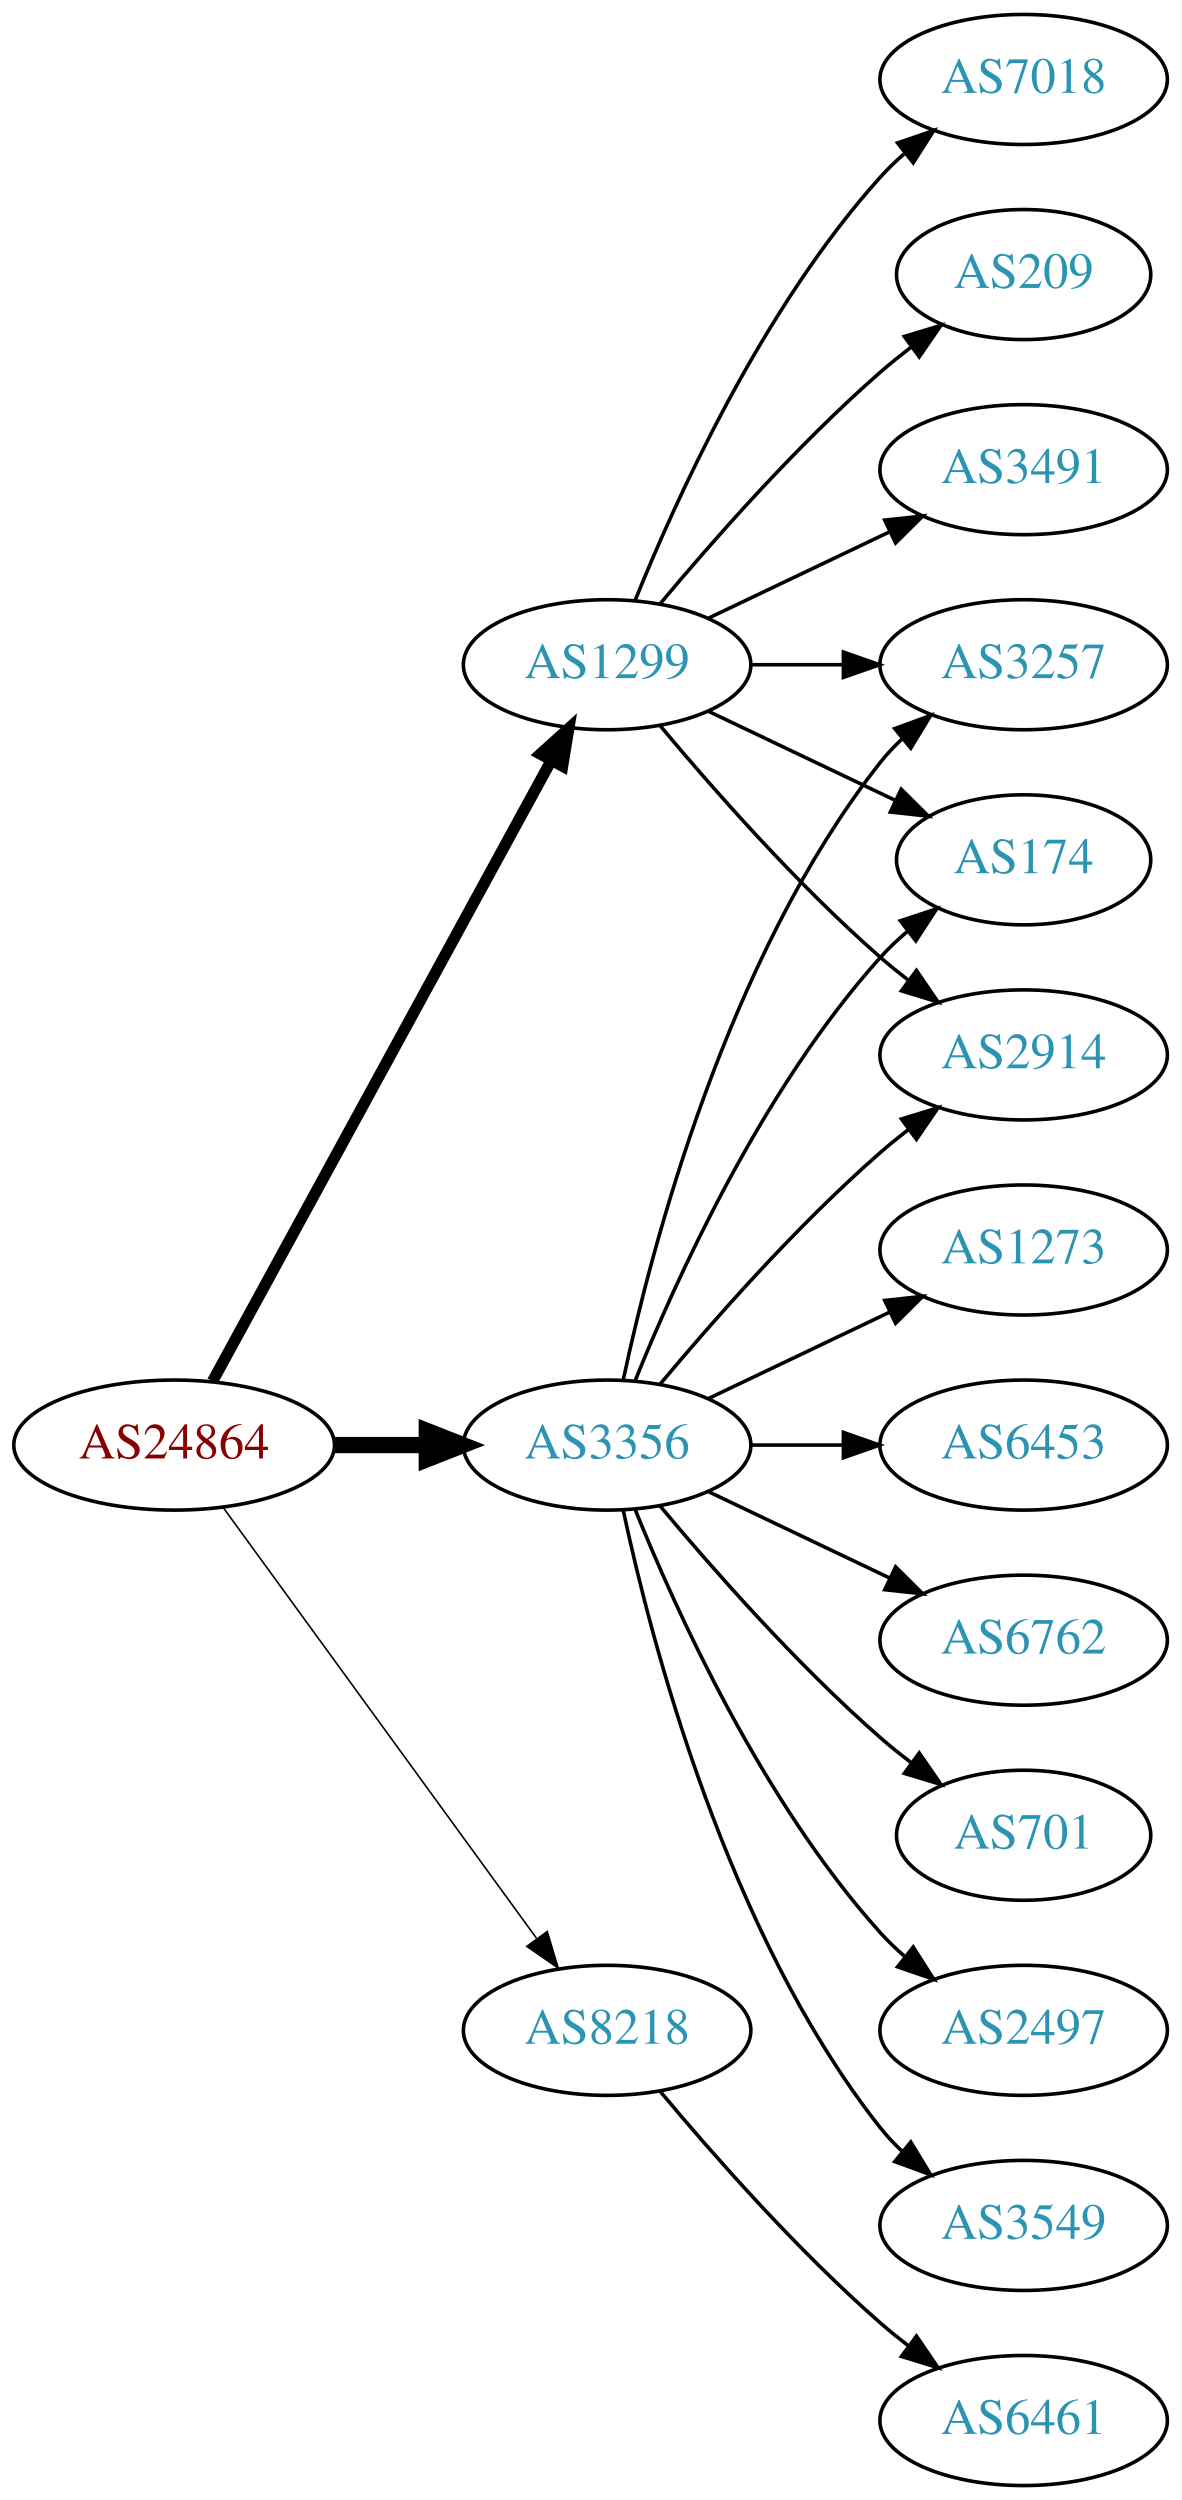
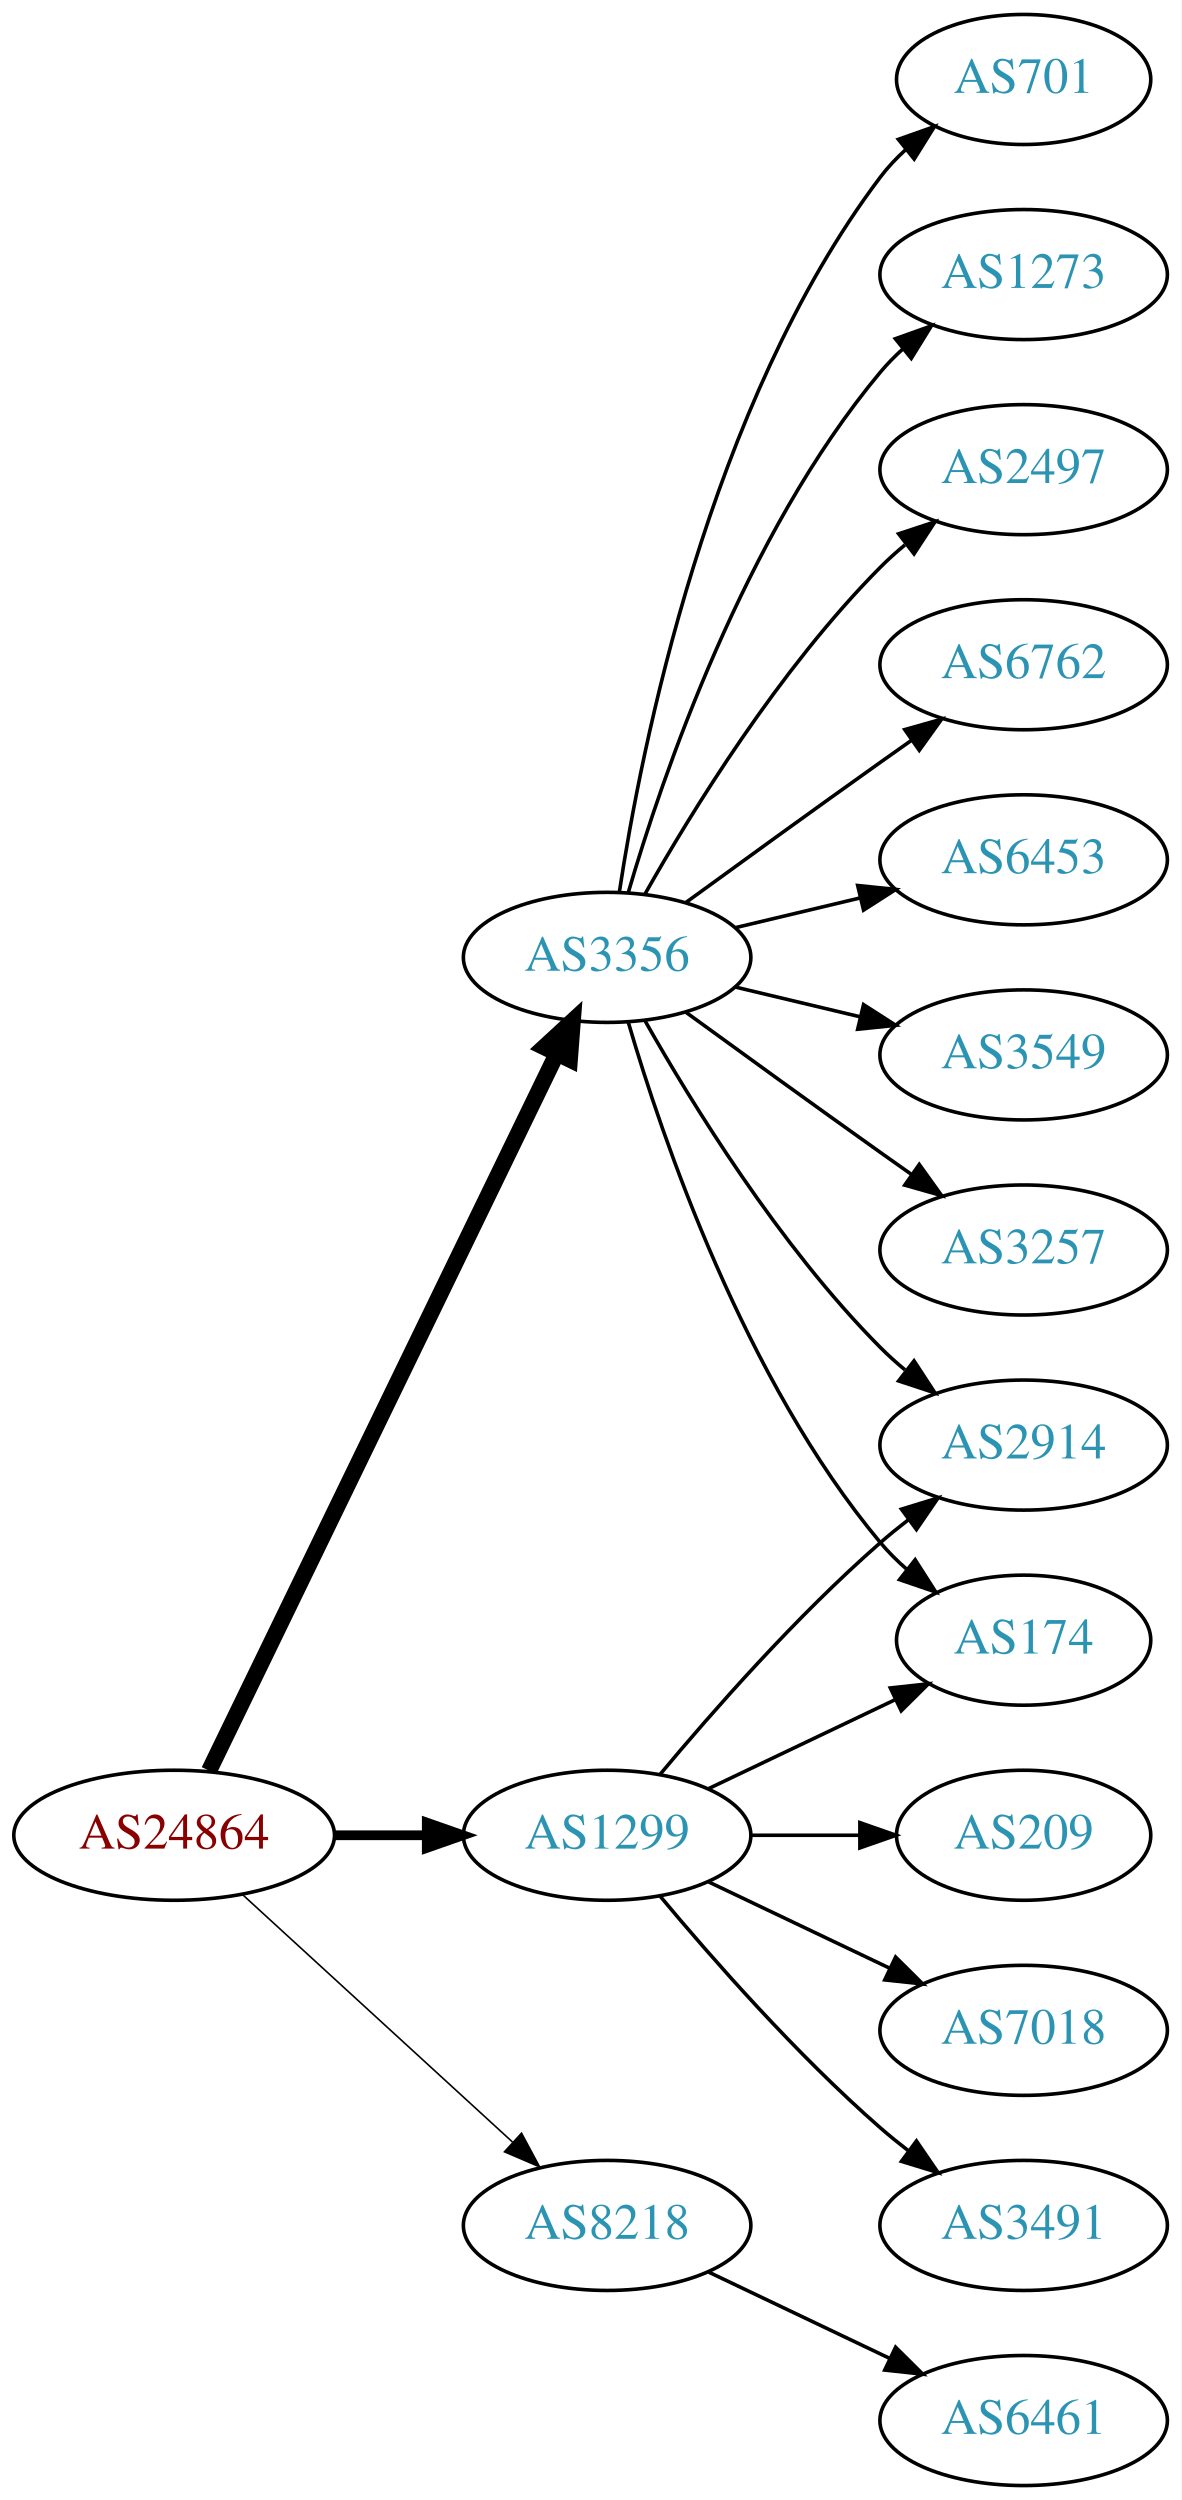
<svg xmlns="http://www.w3.org/2000/svg" xmlns:xlink="http://www.w3.org/1999/xlink" width="327pt" height="692pt" viewBox="0.00 0.00 326.98 692.00">
  <g id="graph0" class="graph" transform="scale(1 1) rotate(0) translate(4 688)">
    <polygon fill="white" stroke="none" points="-4,4 -4,-688 322.978,-688 322.978,4 -4,4" />
    <g id="node1" class="node">
      <g id="a_node1">
-         <a xlink:href="/asn/24864" xlink:title="AS24864 ~ Raiffeisen Informatik GmbH [AT]">
-           <ellipse fill="#ffffff" stroke="black" cx="44.196" cy="-288" rx="44.393" ry="18" />
-           <text text-anchor="middle" x="44.196" y="-284.3" font-family="Times,serif" font-size="14.00" fill="#880000">AS24864</text>
+         <a xlink:href="/asn/24864" xlink:title="AS24864 ~ Raiffeisen Informatik GmbH &amp; Co KG [AT]">
+           <ellipse fill="#ffffff" stroke="black" cx="44.196" cy="-180" rx="44.393" ry="18" />
+           <text text-anchor="middle" x="44.196" y="-176.3" font-family="Times,serif" font-size="14.00" fill="#880000">AS24864</text>
        </a>
      </g>
    </g>
    <g id="node2" class="node">
      <g id="a_node2">
        <a xlink:href="/asn/1299" xlink:title="AS1299 ~ Telia Carrier [EU]">
-           <ellipse fill="#ffffff" stroke="black" cx="164.039" cy="-504" rx="39.794" ry="18" />
-           <text text-anchor="middle" x="164.039" y="-500.3" font-family="Times,serif" font-size="14.00" fill="#2c94b3">AS1299</text>
+           <ellipse fill="#ffffff" stroke="black" cx="164.039" cy="-180" rx="39.794" ry="18" />
+           <text text-anchor="middle" x="164.039" y="-176.3" font-family="Times,serif" font-size="14.00" fill="#2c94b3">AS1299</text>
        </a>
      </g>
    </g>
    <g id="edge1" class="edge">
-       <path fill="none" stroke="black" stroke-width="3.15" d="M54.84,-305.676C75.521,-343.584 124.234,-432.873 148.613,-477.559" />
-       <polygon fill="black" stroke="black" stroke-width="3.15" points="145.565,-479.28 153.427,-486.383 151.71,-475.928 145.565,-479.28" />
+       <path fill="none" stroke="black" stroke-width="2.7" d="M88.407,-180C96.72,-180 105.482,-180 113.965,-180" />
+       <polygon fill="black" stroke="black" stroke-width="2.7" points="114.123,-183.5 124.123,-180 114.123,-176.5 114.123,-183.5" />
    </g>
    <g id="node3" class="node">
      <g id="a_node3">
        <a xlink:href="/asn/3356" xlink:title="AS3356 ~ Level 3 Parent, LLC [US]">
-           <ellipse fill="#ffffff" stroke="black" cx="164.039" cy="-288" rx="39.794" ry="18" />
-           <text text-anchor="middle" x="164.039" y="-284.3" font-family="Times,serif" font-size="14.00" fill="#2c94b3">AS3356</text>
+           <ellipse fill="#ffffff" stroke="black" cx="164.039" cy="-423" rx="39.794" ry="18" />
+           <text text-anchor="middle" x="164.039" y="-419.3" font-family="Times,serif" font-size="14.00" fill="#2c94b3">AS3356</text>
        </a>
      </g>
    </g>
    <g id="edge2" class="edge">
-       <path fill="none" stroke="black" stroke-width="4.5" d="M88.407,-288C96.72,-288 105.482,-288 113.965,-288" />
-       <polygon fill="black" stroke="black" stroke-width="4.5" points="114.123,-291.938 124.123,-288 114.123,-284.063 114.123,-291.938" />
+       <path fill="none" stroke="black" stroke-width="4.5" d="M53.861,-197.868C74.342,-240.101 125.829,-346.272 150.055,-396.227" />
+       <polygon fill="black" stroke="black" stroke-width="4.5" points="146.613,-398.154 154.52,-405.433 153.699,-394.717 146.613,-398.154" />
    </g>
    <g id="node4" class="node">
      <g id="a_node4">
        <a xlink:href="/asn/8218" xlink:title="AS8218 ~ legacy Neotelecoms [FR]">
-           <ellipse fill="#ffffff" stroke="black" cx="164.039" cy="-126" rx="39.794" ry="18" />
-           <text text-anchor="middle" x="164.039" y="-122.3" font-family="Times,serif" font-size="14.00" fill="#2c94b3">AS8218</text>
+           <ellipse fill="#ffffff" stroke="black" cx="164.039" cy="-72" rx="39.794" ry="18" />
+           <text text-anchor="middle" x="164.039" y="-68.3" font-family="Times,serif" font-size="14.00" fill="#2c94b3">AS8218</text>
        </a>
      </g>
    </g>
    <g id="edge3" class="edge">
-       <path fill="none" stroke="black" stroke-width="0.45" d="M57.807,-270.663C78.628,-242.04 120.29,-184.767 144.479,-151.514" />
-       <polygon fill="black" stroke="black" stroke-width="0.45" points="147.466,-153.358 150.518,-143.212 141.805,-149.24 147.466,-153.358" />
+       <path fill="none" stroke="black" stroke-width="0.45" d="M63.094,-163.597C83.022,-145.333 115.38,-115.678 137.857,-95.079" />
+       <polygon fill="black" stroke="black" stroke-width="0.45" points="140.351,-97.54 145.359,-88.203 135.622,-92.38 140.351,-97.54" />
    </g>
    <g id="node5" class="node">
      <g id="a_node5">
-         <a xlink:href="/asn/7018" xlink:title="AS7018 ~ AT&amp;T Services, Inc. [US]">
-           <ellipse fill="#ffffff" stroke="black" cx="279.332" cy="-666" rx="39.794" ry="18" />
-           <text text-anchor="middle" x="279.332" y="-662.3" font-family="Times,serif" font-size="14.00" fill="#2c94b3">AS7018</text>
+         <a xlink:href="/asn/174" xlink:title="AS174 ~ Cogent Communications [US]">
+           <ellipse fill="#ffffff" stroke="black" cx="279.332" cy="-234" rx="35.194" ry="18" />
+           <text text-anchor="middle" x="279.332" y="-230.3" font-family="Times,serif" font-size="14.00" fill="#2c94b3">AS174</text>
        </a>
      </g>
    </g>
    <g id="edge4" class="edge">
-       <path fill="none" stroke="black" d="M171.786,-521.787C182.837,-549.243 206.891,-602.578 239.685,-639 241.688,-641.224 243.906,-643.363 246.239,-645.397" />
-       <polygon fill="black" stroke="black" points="244.437,-648.433 254.458,-651.873 248.769,-642.935 244.437,-648.433" />
+       <path fill="none" stroke="black" d="M192.175,-192.934C207.607,-200.29 227.092,-209.577 243.628,-217.459" />
+       <polygon fill="black" stroke="black" points="242.436,-220.768 252.969,-221.911 245.448,-214.449 242.436,-220.768" />
    </g>
    <g id="node6" class="node">
      <g id="a_node6">
-         <a xlink:href="/asn/3257" xlink:title="AS3257 ~ GTT [DE]">
-           <ellipse fill="#ffffff" stroke="black" cx="279.332" cy="-504" rx="39.794" ry="18" />
-           <text text-anchor="middle" x="279.332" y="-500.3" font-family="Times,serif" font-size="14.00" fill="#2c94b3">AS3257</text>
+         <a xlink:href="/asn/2914" xlink:title="AS2914 ~ NTT America, Inc. [US]">
+           <ellipse fill="#ffffff" stroke="black" cx="279.332" cy="-288" rx="39.794" ry="18" />
+           <text text-anchor="middle" x="279.332" y="-284.3" font-family="Times,serif" font-size="14.00" fill="#2c94b3">AS2914</text>
        </a>
      </g>
    </g>
    <g id="edge5" class="edge">
-       <path fill="none" stroke="black" d="M203.711,-504C211.914,-504 220.678,-504 229.21,-504" />
-       <polygon fill="black" stroke="black" points="229.449,-507.5 239.449,-504 229.449,-500.5 229.449,-507.5" />
+       <path fill="none" stroke="black" d="M178.669,-196.817C192.951,-213.929 216.498,-240.745 239.685,-261 242.151,-263.154 244.789,-265.294 247.487,-267.372" />
+       <polygon fill="black" stroke="black" points="245.512,-270.264 255.641,-273.37 249.66,-264.625 245.512,-270.264" />
    </g>
    <g id="node7" class="node">
      <g id="a_node7">
-         <a xlink:href="/asn/174" xlink:title="AS174 ~ Cogent Communications [US]">
-           <ellipse fill="#ffffff" stroke="black" cx="279.332" cy="-450" rx="35.194" ry="18" />
-           <text text-anchor="middle" x="279.332" y="-446.3" font-family="Times,serif" font-size="14.00" fill="#2c94b3">AS174</text>
+         <a xlink:href="/asn/209" xlink:title="AS209 ~ CenturyLink Communications, LLC [US]">
+           <ellipse fill="#ffffff" stroke="black" cx="279.332" cy="-180" rx="35.194" ry="18" />
+           <text text-anchor="middle" x="279.332" y="-176.3" font-family="Times,serif" font-size="14.00" fill="#2c94b3">AS209</text>
        </a>
      </g>
    </g>
    <g id="edge6" class="edge">
-       <path fill="none" stroke="black" d="M192.175,-491.066C207.607,-483.71 227.092,-474.423 243.628,-466.541" />
-       <polygon fill="black" stroke="black" points="245.448,-469.551 252.969,-462.089 242.436,-463.232 245.448,-469.551" />
+       <path fill="none" stroke="black" d="M203.711,-180C213.416,-180 223.907,-180 233.87,-180" />
+       <polygon fill="black" stroke="black" points="234.006,-183.5 244.006,-180 234.006,-176.5 234.006,-183.5" />
    </g>
    <g id="node8" class="node">
      <g id="a_node8">
-         <a xlink:href="/asn/209" xlink:title="AS209 ~ CenturyLink Communications, LLC [US]">
-           <ellipse fill="#ffffff" stroke="black" cx="279.332" cy="-612" rx="35.194" ry="18" />
-           <text text-anchor="middle" x="279.332" y="-608.3" font-family="Times,serif" font-size="14.00" fill="#2c94b3">AS209</text>
+         <a xlink:href="/asn/7018" xlink:title="AS7018 ~ AT&amp;T Services, Inc. [US]">
+           <ellipse fill="#ffffff" stroke="black" cx="279.332" cy="-126" rx="39.794" ry="18" />
+           <text text-anchor="middle" x="279.332" y="-122.3" font-family="Times,serif" font-size="14.00" fill="#2c94b3">AS7018</text>
        </a>
      </g>
    </g>
    <g id="edge7" class="edge">
-       <path fill="none" stroke="black" d="M178.669,-520.817C192.951,-537.929 216.498,-564.745 239.685,-585 242.355,-587.332 245.228,-589.648 248.158,-591.886" />
-       <polygon fill="black" stroke="black" points="246.309,-594.87 256.449,-597.939 250.436,-589.216 246.309,-594.87" />
+       <path fill="none" stroke="black" d="M192.175,-167.066C207.169,-159.919 225.99,-150.948 242.213,-143.215" />
+       <polygon fill="black" stroke="black" points="243.895,-146.291 251.417,-138.829 240.884,-139.972 243.895,-146.291" />
    </g>
    <g id="node9" class="node">
      <g id="a_node9">
-         <a xlink:href="/asn/2914" xlink:title="AS2914 ~ NTT America, Inc. [US]">
-           <ellipse fill="#ffffff" stroke="black" cx="279.332" cy="-396" rx="39.794" ry="18" />
-           <text text-anchor="middle" x="279.332" y="-392.3" font-family="Times,serif" font-size="14.00" fill="#2c94b3">AS2914</text>
+         <a xlink:href="/asn/3491" xlink:title="AS3491 ~ PCCW Global, Inc. [US]">
+           <ellipse fill="#ffffff" stroke="black" cx="279.332" cy="-72" rx="39.794" ry="18" />
+           <text text-anchor="middle" x="279.332" y="-68.3" font-family="Times,serif" font-size="14.00" fill="#2c94b3">AS3491</text>
        </a>
      </g>
    </g>
    <g id="edge8" class="edge">
-       <path fill="none" stroke="black" d="M178.669,-487.183C192.951,-470.071 216.498,-443.255 239.685,-423 242.151,-420.846 244.789,-418.706 247.487,-416.628" />
-       <polygon fill="black" stroke="black" points="249.66,-419.375 255.641,-410.63 245.512,-413.736 249.66,-419.375" />
+       <path fill="none" stroke="black" d="M178.669,-163.183C192.951,-146.071 216.498,-119.255 239.685,-99 242.151,-96.846 244.789,-94.706 247.487,-92.628" />
+       <polygon fill="black" stroke="black" points="249.66,-95.375 255.641,-86.63 245.512,-89.736 249.66,-95.375" />
+     </g>
+     <g id="edge16" class="edge">
+       <path fill="none" stroke="black" d="M169.913,-404.998C179.227,-373.156 202.043,-306.019 239.685,-261 241.838,-258.426 244.292,-255.983 246.896,-253.697" />
+       <polygon fill="black" stroke="black" points="249.303,-256.257 255.007,-247.328 244.98,-250.751 249.303,-256.257" />
+     </g>
+     <g id="edge15" class="edge">
+       <path fill="none" stroke="black" d="M174.498,-405.51C187.28,-382.904 211.712,-343.114 239.685,-315 241.796,-312.879 244.092,-310.812 246.477,-308.829" />
+       <polygon fill="black" stroke="black" points="248.993,-311.31 254.793,-302.444 244.73,-305.758 248.993,-311.31" />
    </g>
    <g id="node10" class="node">
      <g id="a_node10">
-         <a xlink:href="/asn/3491" xlink:title="AS3491 ~ PCCW Global, Inc. [US]">
-           <ellipse fill="#ffffff" stroke="black" cx="279.332" cy="-558" rx="39.794" ry="18" />
-           <text text-anchor="middle" x="279.332" y="-554.3" font-family="Times,serif" font-size="14.00" fill="#2c94b3">AS3491</text>
+         <a xlink:href="/asn/6453" xlink:title="AS6453 ~ TATA COMMUNICATIONS (AMERICA) INC [US]">
+           <ellipse fill="#ffffff" stroke="black" cx="279.332" cy="-450" rx="39.794" ry="18" />
+           <text text-anchor="middle" x="279.332" y="-446.3" font-family="Times,serif" font-size="14.00" fill="#2c94b3">AS6453</text>
        </a>
      </g>
    </g>
    <g id="edge9" class="edge">
-       <path fill="none" stroke="black" d="M192.175,-516.934C207.169,-524.081 225.99,-533.052 242.213,-540.785" />
-       <polygon fill="black" stroke="black" points="240.884,-544.028 251.417,-545.171 243.895,-537.709 240.884,-544.028" />
-     </g>
-     <g id="edge10" class="edge">
-       <path fill="none" stroke="black" d="M168.529,-306.16C176.16,-342.03 197.152,-423.155 239.685,-477 241.493,-479.288 243.545,-481.462 245.74,-483.51" />
-       <polygon fill="black" stroke="black" points="243.651,-486.323 253.6,-489.966 248.094,-480.914 243.651,-486.323" />
-     </g>
-     <g id="edge12" class="edge">
-       <path fill="none" stroke="black" d="M171.786,-305.787C182.837,-333.243 206.891,-386.578 239.685,-423 242.001,-425.572 244.606,-428.03 247.341,-430.343" />
-       <polygon fill="black" stroke="black" points="245.207,-433.117 255.264,-436.448 249.479,-427.572 245.207,-433.117" />
-     </g>
-     <g id="edge11" class="edge">
-       <path fill="none" stroke="black" d="M178.669,-304.817C192.951,-321.929 216.498,-348.745 239.685,-369 242.151,-371.154 244.789,-373.294 247.487,-375.372" />
-       <polygon fill="black" stroke="black" points="245.512,-378.264 255.641,-381.37 249.66,-372.625 245.512,-378.264" />
+       <path fill="none" stroke="black" d="M199.646,-431.248C210.517,-433.838 222.671,-436.735 234.114,-439.462" />
+       <polygon fill="black" stroke="black" points="233.397,-442.889 243.936,-441.803 235.02,-436.08 233.397,-442.889" />
    </g>
    <g id="node11" class="node">
      <g id="a_node11">
-         <a xlink:href="/asn/701" xlink:title="AS701 ~ UUNET [US]">
-           <ellipse fill="#ffffff" stroke="black" cx="279.332" cy="-180" rx="35.194" ry="18" />
-           <text text-anchor="middle" x="279.332" y="-176.3" font-family="Times,serif" font-size="14.00" fill="#2c94b3">AS701</text>
-         </a>
-       </g>
-     </g>
-     <g id="edge13" class="edge">
-       <path fill="none" stroke="black" d="M178.669,-271.183C192.951,-254.071 216.498,-227.255 239.685,-207 242.355,-204.668 245.228,-202.352 248.158,-200.114" />
-       <polygon fill="black" stroke="black" points="250.436,-202.784 256.449,-194.061 246.309,-197.13 250.436,-202.784" />
+         <a xlink:href="/asn/3549" xlink:title="AS3549 ~ Level 3 Parent, LLC [US]">
+           <ellipse fill="#ffffff" stroke="black" cx="279.332" cy="-396" rx="39.794" ry="18" />
+           <text text-anchor="middle" x="279.332" y="-392.3" font-family="Times,serif" font-size="14.00" fill="#2c94b3">AS3549</text>
+         </a>
+       </g>
+     </g>
+     <g id="edge10" class="edge">
+       <path fill="none" stroke="black" d="M199.646,-414.752C210.517,-412.162 222.671,-409.265 234.114,-406.538" />
+       <polygon fill="black" stroke="black" points="235.02,-409.92 243.936,-404.197 233.397,-403.111 235.02,-409.92" />
    </g>
    <g id="node12" class="node">
      <g id="a_node12">
-         <a xlink:href="/asn/2497" xlink:title="AS2497 ~ Internet Initiative Japan Inc. [JP]">
-           <ellipse fill="#ffffff" stroke="black" cx="279.332" cy="-126" rx="39.794" ry="18" />
-           <text text-anchor="middle" x="279.332" y="-122.3" font-family="Times,serif" font-size="14.00" fill="#2c94b3">AS2497</text>
-         </a>
-       </g>
-     </g>
-     <g id="edge14" class="edge">
-       <path fill="none" stroke="black" d="M171.786,-270.213C182.837,-242.757 206.891,-189.422 239.685,-153 241.688,-150.776 243.906,-148.637 246.239,-146.603" />
-       <polygon fill="black" stroke="black" points="248.769,-149.065 254.458,-140.127 244.437,-143.567 248.769,-149.065" />
+         <a xlink:href="/asn/3257" xlink:title="AS3257 ~ GTT [DE]">
+           <ellipse fill="#ffffff" stroke="black" cx="279.332" cy="-342" rx="39.794" ry="18" />
+           <text text-anchor="middle" x="279.332" y="-338.3" font-family="Times,serif" font-size="14.00" fill="#2c94b3">AS3257</text>
+         </a>
+       </g>
+     </g>
+     <g id="edge11" class="edge">
+       <path fill="none" stroke="black" d="M185.887,-407.778C200.821,-396.909 221.435,-381.975 239.685,-369 242.506,-366.995 245.449,-364.915 248.397,-362.841" />
+       <polygon fill="black" stroke="black" points="250.443,-365.681 256.621,-357.074 246.424,-359.95 250.443,-365.681" />
    </g>
    <g id="node13" class="node">
      <g id="a_node13">
-         <a xlink:href="/asn/3549" xlink:title="AS3549 ~ Level 3 Parent, LLC [US]">
-           <ellipse fill="#ffffff" stroke="black" cx="279.332" cy="-72" rx="39.794" ry="18" />
-           <text text-anchor="middle" x="279.332" y="-68.3" font-family="Times,serif" font-size="14.00" fill="#2c94b3">AS3549</text>
-         </a>
-       </g>
-     </g>
-     <g id="edge15" class="edge">
-       <path fill="none" stroke="black" d="M168.529,-269.84C176.16,-233.97 197.152,-152.845 239.685,-99 241.493,-96.712 243.545,-94.538 245.74,-92.49" />
-       <polygon fill="black" stroke="black" points="248.094,-95.086 253.6,-86.034 243.651,-89.677 248.094,-95.086" />
+         <a xlink:href="/asn/701" xlink:title="AS701 ~ UUNET [US]">
+           <ellipse fill="#ffffff" stroke="black" cx="279.332" cy="-666" rx="35.194" ry="18" />
+           <text text-anchor="middle" x="279.332" y="-662.3" font-family="Times,serif" font-size="14.00" fill="#2c94b3">AS701</text>
+         </a>
+       </g>
+     </g>
+     <g id="edge12" class="edge">
+       <path fill="none" stroke="black" d="M167.415,-440.986C173.389,-480.422 192.1,-575.995 239.685,-639 241.708,-641.678 244.073,-644.19 246.621,-646.522" />
+       <polygon fill="black" stroke="black" points="244.655,-649.432 254.646,-652.958 249.035,-643.972 244.655,-649.432" />
    </g>
    <g id="node14" class="node">
      <g id="a_node14">
        <a xlink:href="/asn/1273" xlink:title="AS1273 ~ Vodafone Group PLC [EU]">
-           <ellipse fill="#ffffff" stroke="black" cx="279.332" cy="-342" rx="39.794" ry="18" />
-           <text text-anchor="middle" x="279.332" y="-338.3" font-family="Times,serif" font-size="14.00" fill="#2c94b3">AS1273</text>
-         </a>
-       </g>
-     </g>
-     <g id="edge16" class="edge">
-       <path fill="none" stroke="black" d="M192.175,-300.934C207.169,-308.081 225.99,-317.052 242.213,-324.785" />
-       <polygon fill="black" stroke="black" points="240.884,-328.028 251.417,-329.171 243.895,-321.709 240.884,-328.028" />
+           <ellipse fill="#ffffff" stroke="black" cx="279.332" cy="-612" rx="39.794" ry="18" />
+           <text text-anchor="middle" x="279.332" y="-608.3" font-family="Times,serif" font-size="14.00" fill="#2c94b3">AS1273</text>
+         </a>
+       </g>
+     </g>
+     <g id="edge13" class="edge">
+       <path fill="none" stroke="black" d="M169.913,-441.002C179.227,-472.844 202.043,-539.981 239.685,-585 241.555,-587.237 243.654,-589.374 245.88,-591.396" />
+       <polygon fill="black" stroke="black" points="243.823,-594.234 253.799,-597.804 248.227,-588.793 243.823,-594.234" />
    </g>
    <g id="node15" class="node">
      <g id="a_node15">
-         <a xlink:href="/asn/6453" xlink:title="AS6453 ~ TATA COMMUNICATIONS (AMERICA) INC [US]">
-           <ellipse fill="#ffffff" stroke="black" cx="279.332" cy="-288" rx="39.794" ry="18" />
-           <text text-anchor="middle" x="279.332" y="-284.3" font-family="Times,serif" font-size="14.00" fill="#2c94b3">AS6453</text>
-         </a>
-       </g>
-     </g>
-     <g id="edge17" class="edge">
-       <path fill="none" stroke="black" d="M203.711,-288C211.914,-288 220.678,-288 229.21,-288" />
-       <polygon fill="black" stroke="black" points="229.449,-291.5 239.449,-288 229.449,-284.5 229.449,-291.5" />
+         <a xlink:href="/asn/2497" xlink:title="AS2497 ~ Internet Initiative Japan Inc. [JP]">
+           <ellipse fill="#ffffff" stroke="black" cx="279.332" cy="-558" rx="39.794" ry="18" />
+           <text text-anchor="middle" x="279.332" y="-554.3" font-family="Times,serif" font-size="14.00" fill="#2c94b3">AS2497</text>
+         </a>
+       </g>
+     </g>
+     <g id="edge14" class="edge">
+       <path fill="none" stroke="black" d="M174.498,-440.49C187.28,-463.096 211.712,-502.886 239.685,-531 241.796,-533.121 244.092,-535.188 246.477,-537.171" />
+       <polygon fill="black" stroke="black" points="244.73,-540.242 254.793,-543.556 248.993,-534.69 244.73,-540.242" />
    </g>
    <g id="node16" class="node">
      <g id="a_node16">
        <a xlink:href="/asn/6762" xlink:title="AS6762 ~ TELECOM ITALIA SPARKLE S.p.A. [IT]">
-           <ellipse fill="#ffffff" stroke="black" cx="279.332" cy="-234" rx="39.794" ry="18" />
-           <text text-anchor="middle" x="279.332" y="-230.3" font-family="Times,serif" font-size="14.00" fill="#2c94b3">AS6762</text>
-         </a>
-       </g>
-     </g>
-     <g id="edge18" class="edge">
-       <path fill="none" stroke="black" d="M192.175,-275.066C207.169,-267.919 225.99,-258.948 242.213,-251.215" />
-       <polygon fill="black" stroke="black" points="243.895,-254.291 251.417,-246.829 240.884,-247.972 243.895,-254.291" />
+           <ellipse fill="#ffffff" stroke="black" cx="279.332" cy="-504" rx="39.794" ry="18" />
+           <text text-anchor="middle" x="279.332" y="-500.3" font-family="Times,serif" font-size="14.00" fill="#2c94b3">AS6762</text>
+         </a>
+       </g>
+     </g>
+     <g id="edge17" class="edge">
+       <path fill="none" stroke="black" d="M185.887,-438.222C200.821,-449.091 221.435,-464.025 239.685,-477 242.506,-479.005 245.449,-481.085 248.397,-483.159" />
+       <polygon fill="black" stroke="black" points="246.424,-486.05 256.621,-488.926 250.443,-480.319 246.424,-486.05" />
    </g>
    <g id="node17" class="node">
      <g id="a_node17">
        <a xlink:href="/asn/6461" xlink:title="AS6461 ~ Zayo Bandwidth [US]">
          <ellipse fill="#ffffff" stroke="black" cx="279.332" cy="-18" rx="39.794" ry="18" />
          <text text-anchor="middle" x="279.332" y="-14.3" font-family="Times,serif" font-size="14.00" fill="#2c94b3">AS6461</text>
        </a>
      </g>
    </g>
-     <g id="edge19" class="edge">
-       <path fill="none" stroke="black" d="M178.669,-109.183C192.951,-92.071 216.498,-65.255 239.685,-45 242.151,-42.846 244.789,-40.706 247.487,-38.628" />
-       <polygon fill="black" stroke="black" points="249.66,-41.375 255.641,-32.63 245.512,-35.736 249.66,-41.375" />
+     <g id="edge18" class="edge">
+       <path fill="none" stroke="black" d="M192.175,-59.066C207.169,-51.919 225.99,-42.948 242.213,-35.215" />
+       <polygon fill="black" stroke="black" points="243.895,-38.291 251.417,-30.829 240.884,-31.972 243.895,-38.291" />
    </g>
  </g>
</svg>
